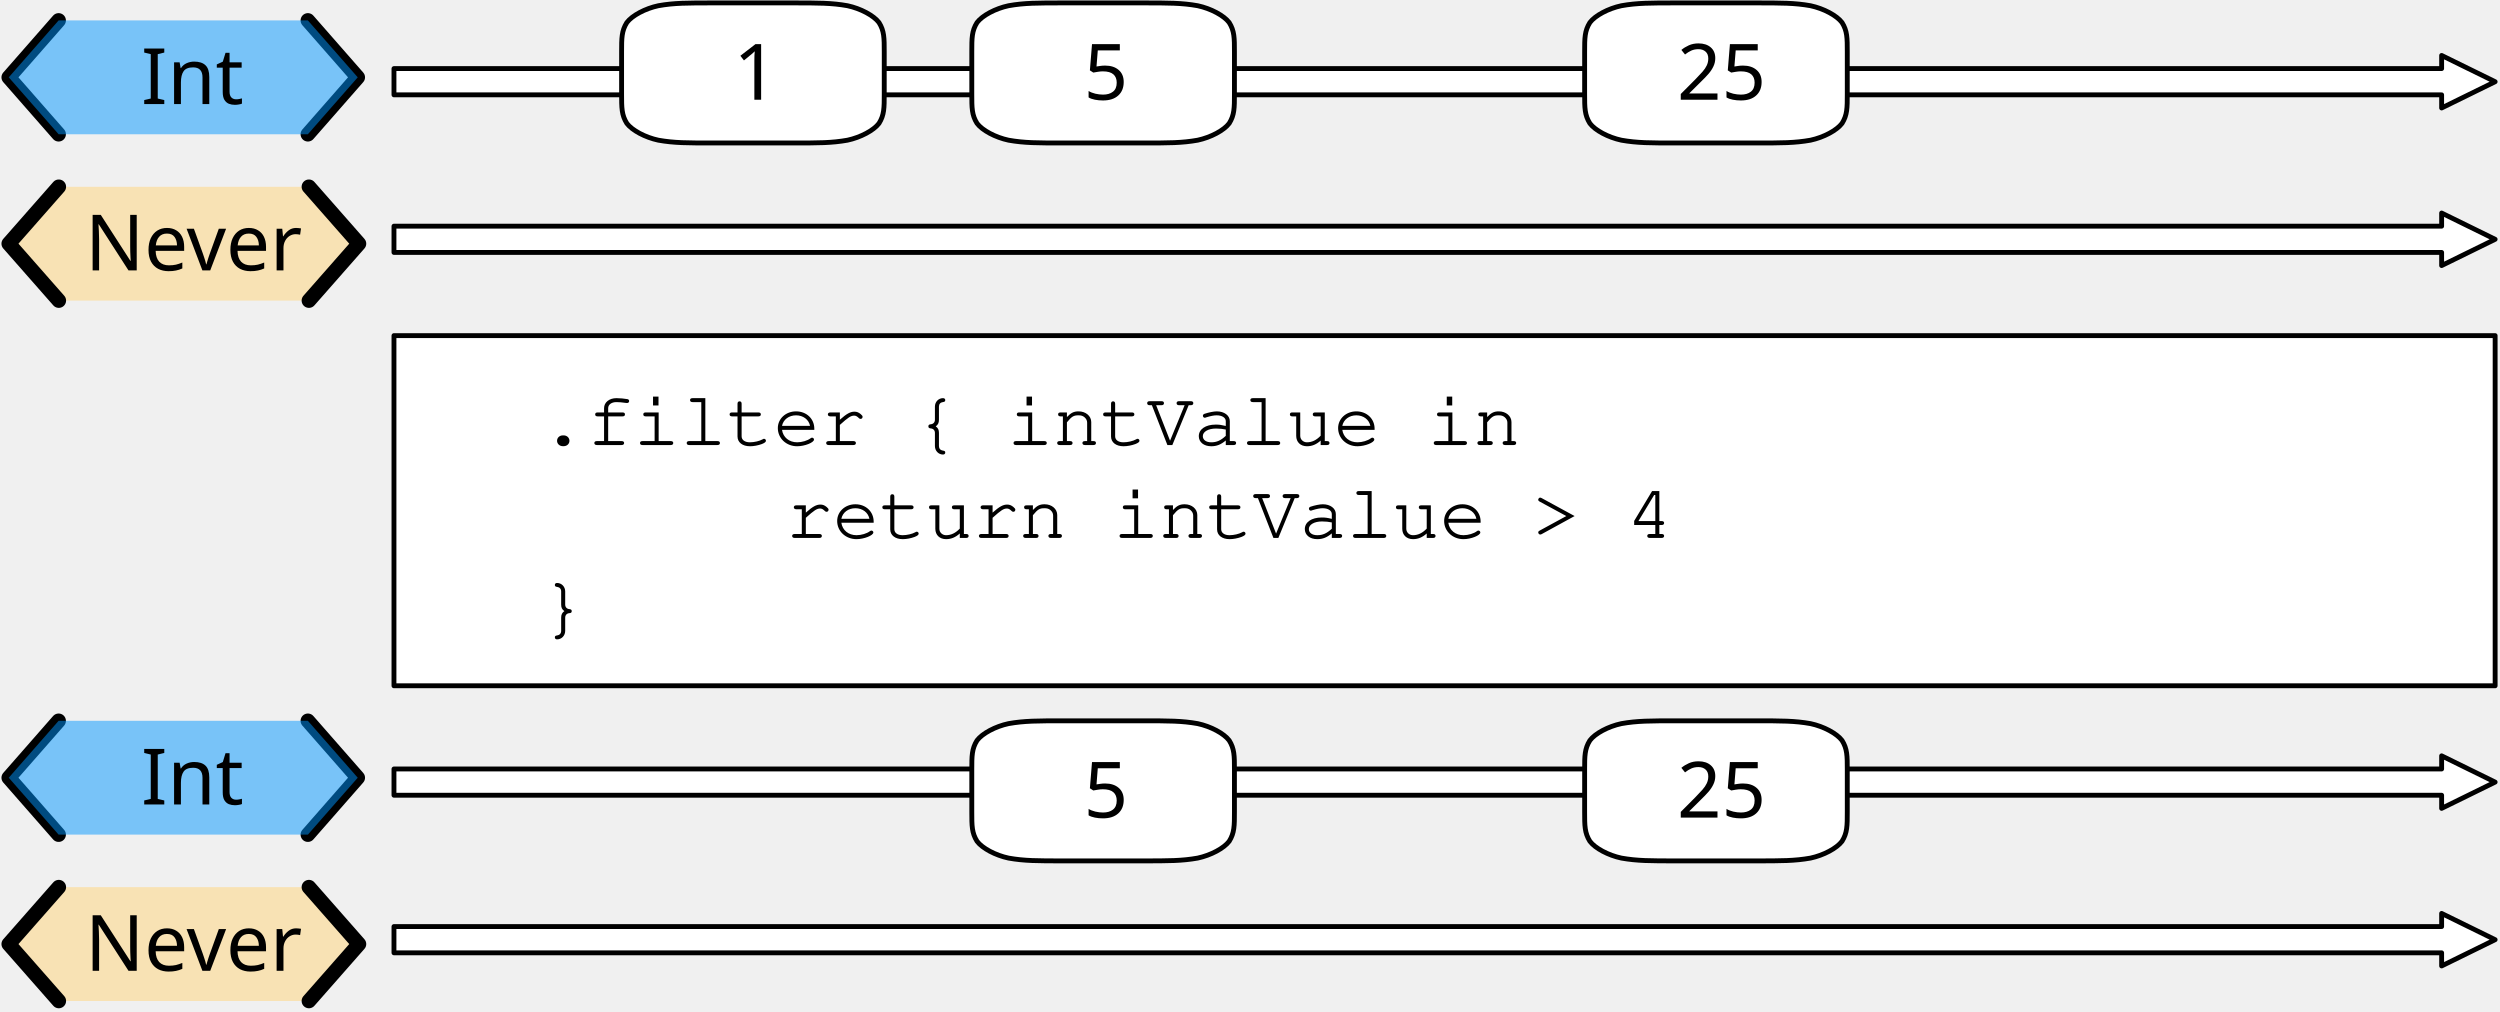
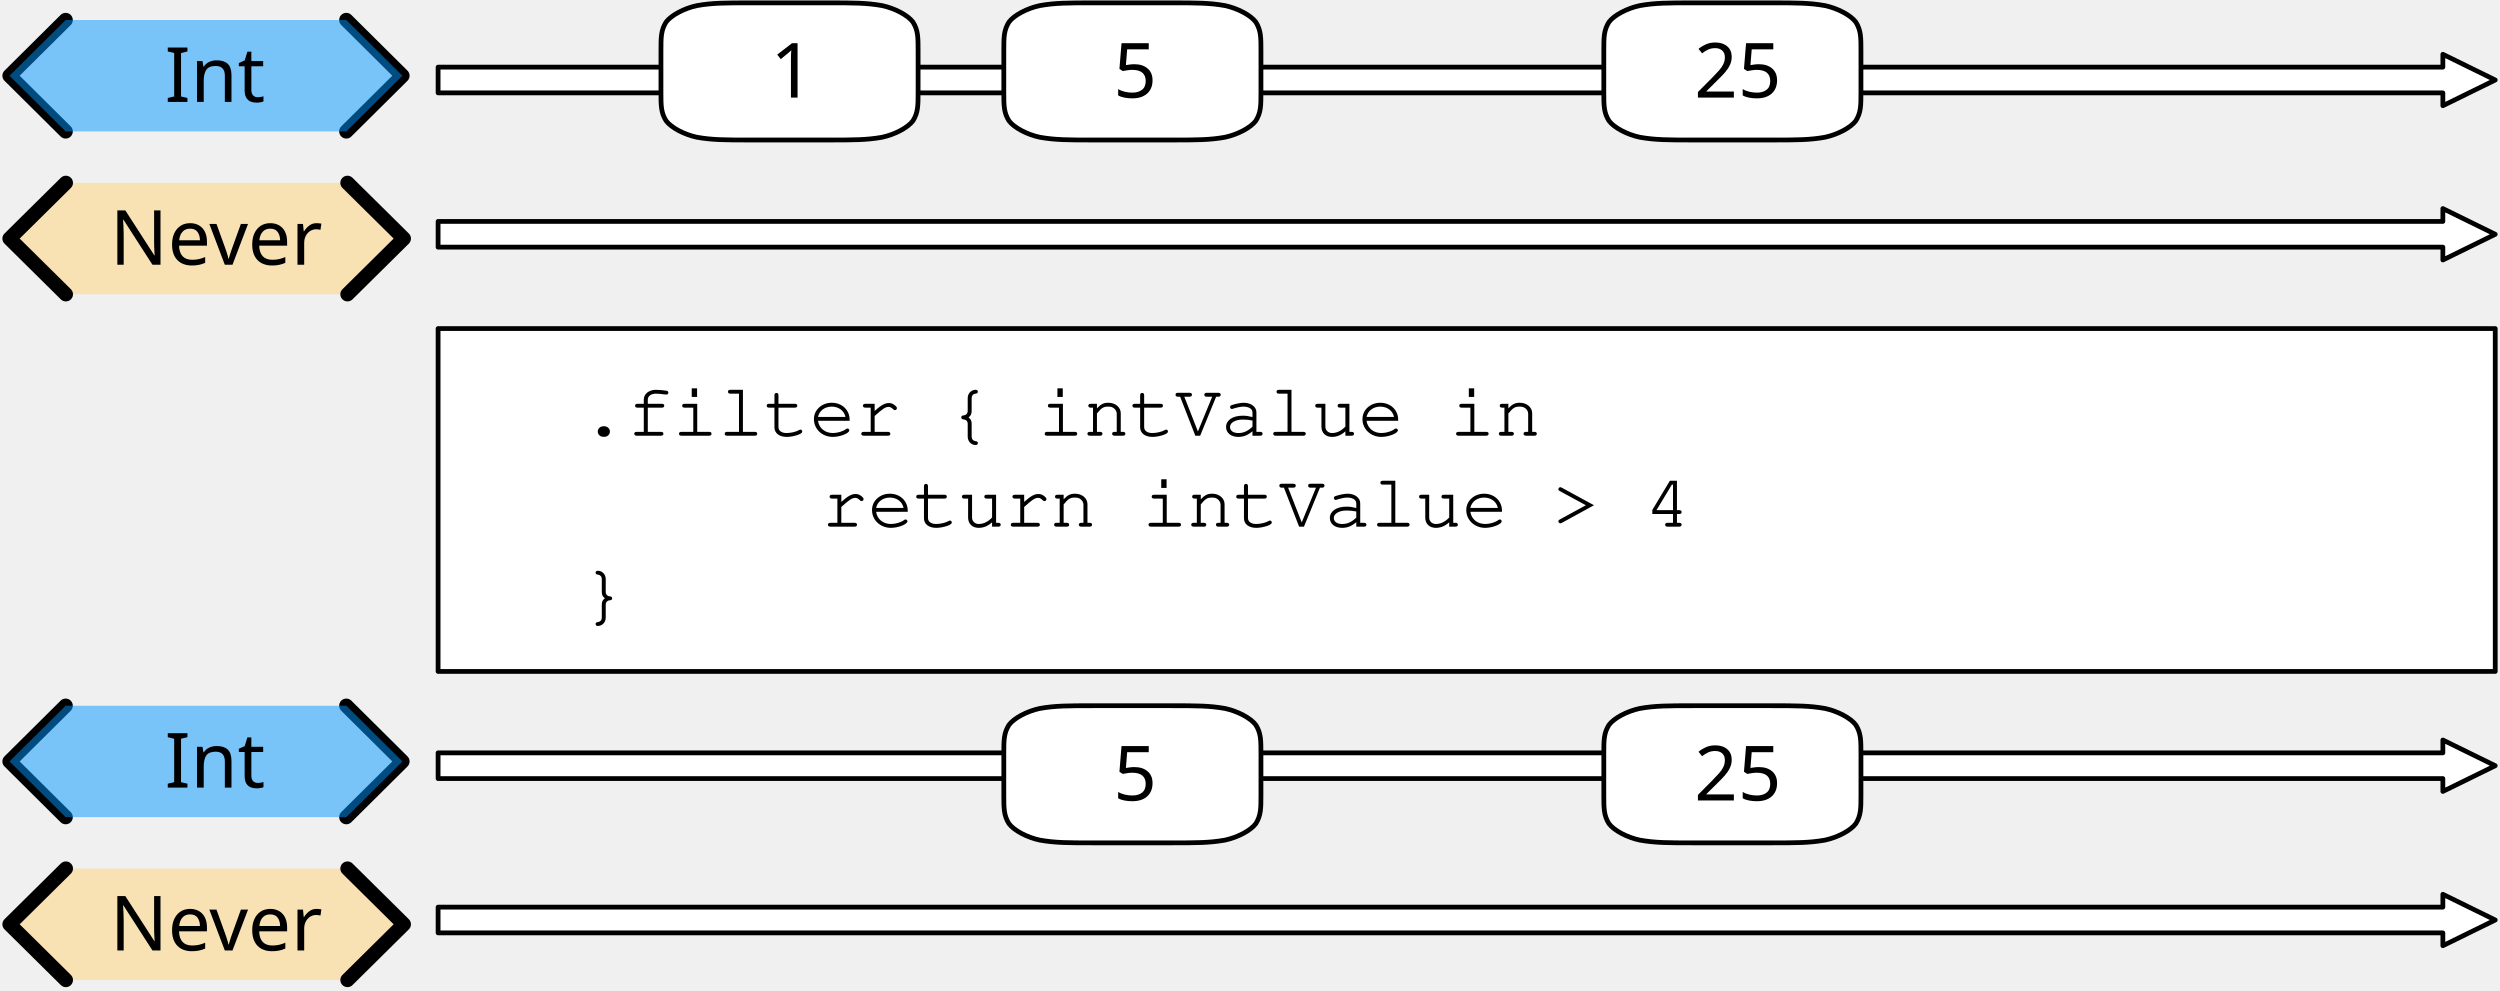
- <svg xmlns="http://www.w3.org/2000/svg" version="1.1" viewBox="142 112 514 208" width="514" height="208">
+ <svg xmlns="http://www.w3.org/2000/svg" version="1.1" viewBox="131 112 525 208" width="525" height="208">
  <defs>
    <font-face font-family="Courier" font-size="16" units-per-em="1000" underline-position="-178.223" underline-thickness="57.617" slope="0" x-height="456.543" cap-height="586.914" ascent="753.906" descent="-246.094" font-weight="400">
      <font-face-src>
        <font-face-name name="Courier" />
      </font-face-src>
    </font-face>
    <font-face font-family="Gill Sans" font-size="16" panose-1="2 11 5 2 2 1 4 2 2 3" units-per-em="1000" underline-position="-75.195" underline-thickness="49.805" slope="0" x-height="449.707" cap-height="687.012" ascent="917.969" descent="-230.469" font-weight="400">
      <font-face-src>
        <font-face-name name="GillSans" />
      </font-face-src>
    </font-face>
  </defs>
  <g id="filter" fill-opacity="1" stroke-opacity="1" stroke="none" fill="none" stroke-dasharray="none">
    <g id="filter: Layer 1">
      <g id="Graphic_2">
        <path d="M 223 163.9 L 223 158.5 L 644 158.5 L 644 155.8 L 655 161.2 L 644 166.6 L 644 163.9 Z" fill="white" />
        <path d="M 223 163.9 L 223 158.5 L 644 158.5 L 644 155.8 L 655 161.2 L 644 166.6 L 644 163.9 Z" stroke="black" stroke-linecap="round" stroke-linejoin="round" stroke-width="1" />
      </g>
      <g id="Graphic_3">
        <rect x="223" y="181" width="432" height="72" fill="white" />
        <rect x="223" y="181" width="432" height="72" stroke="black" stroke-linecap="round" stroke-linejoin="round" stroke-width="1" />
        <text transform="translate(253 188.5)" fill="black">
          <tspan font-family="Courier" font-size="16" font-weight="400" fill="black" x="0" y="15">.filter { intValue in</tspan>
          <tspan font-family="Courier" font-size="16" font-weight="400" fill="black" x="0" y="34">    </tspan>
          <tspan font-family="Courier" font-size="16" font-weight="400" fill="black" x="0" y="53">}</tspan>
        </text>
      </g>
      <g id="Group_9">
        <g id="Graphic_12">
-           <path d="M 154.086 150.4 L 143.8 162.1 L 154.086 173.8 L 205.514 173.8 L 215.8 162.1 L 205.514 150.4 Z" fill="#ffd579" fill-opacity=".5" />
-           <text transform="translate(148.8 152.6)" fill="black">
-             <tspan font-family="Gill Sans" font-size="16" font-weight="400" fill="black" x="10.699" y="15">Never</tspan>
+           <path d="M 144.829 150.4 L 133 162.1 L 144.829 173.8 L 203.971 173.8 L 215.8 162.1 L 203.971 150.4 Z" fill="#ffd579" fill-opacity=".5" />
+           <text transform="translate(138 152.6)" fill="black">
+             <tspan font-family="Gill Sans" font-size="16" font-weight="400" fill="black" x="16.099" y="15">Never</tspan>
          </text>
        </g>
        <g id="Line_11">
-           <path d="M 154.086 150.4 L 143.8 162.1 L 154.086 173.8" stroke="black" stroke-linecap="round" stroke-linejoin="round" stroke-width="3" />
+           <path d="M 144.829 150.4 L 133 162.1 L 144.829 173.8" stroke="black" stroke-linecap="round" stroke-linejoin="round" stroke-width="3" />
        </g>
        <g id="Line_10">
-           <path d="M 205.514 150.4 L 215.8 162.1 L 205.514 173.8" stroke="black" stroke-linecap="round" stroke-linejoin="round" stroke-width="3" />
+           <path d="M 203.971 150.4 L 215.8 162.1 L 203.971 173.8" stroke="black" stroke-linecap="round" stroke-linejoin="round" stroke-width="3" />
        </g>
      </g>
      <g id="Group_5">
        <g id="Line_8">
-           <path d="M 154.05 116.2 L 143.8 127.9 L 154.05 139.6" stroke="black" stroke-linecap="round" stroke-linejoin="round" stroke-width="3" />
+           <path d="M 144.787 116.2 L 133 127.9 L 144.787 139.6" stroke="black" stroke-linecap="round" stroke-linejoin="round" stroke-width="3" />
        </g>
        <g id="Line_7">
-           <path d="M 205.3 116.2 L 215.55 127.9 L 205.3 139.6" stroke="black" stroke-linecap="round" stroke-linejoin="round" stroke-width="3" />
+           <path d="M 203.725 116.2 L 215.512 127.9 L 203.725 139.6" stroke="black" stroke-linecap="round" stroke-linejoin="round" stroke-width="3" />
        </g>
        <g id="Graphic_6">
-           <path d="M 154.05 116.2 L 143.8 127.9 L 154.05 139.6 L 205.3 139.6 L 215.55 127.9 L 205.3 116.2 Z" fill="#0096ff" fill-opacity=".5" />
-           <text transform="translate(148.8 118.4)" fill="black">
-             <tspan font-family="Gill Sans" font-size="16" font-weight="400" fill="black" x="22.211" y="15">Int</tspan>
+           <path d="M 144.787 116.2 L 133 127.9 L 144.787 139.6 L 203.725 139.6 L 215.512 127.9 L 203.725 116.2 Z" fill="#0096ff" fill-opacity=".5" />
+           <text transform="translate(138 118.4)" fill="black">
+             <tspan font-family="Gill Sans" font-size="16" font-weight="400" fill="black" x="27.592" y="15">Int</tspan>
          </text>
        </g>
      </g>
      <g id="Graphic_16">
        <path d="M 223 131.5 L 223 126.1 L 644 126.1 L 644 123.4 L 655 128.8 L 644 134.2 L 644 131.5 Z" fill="white" />
        <path d="M 223 131.5 L 223 126.1 L 644 126.1 L 644 123.4 L 655 128.8 L 644 134.2 L 644 131.5 Z" stroke="black" stroke-linecap="round" stroke-linejoin="round" stroke-width="1" />
      </g>
      <g id="Graphic_69">
        <path d="M 223 307.9 L 223 302.5 L 644 302.5 L 644 299.8 L 655 305.2 L 644 310.6 L 644 307.9 Z" fill="white" />
        <path d="M 223 307.9 L 223 302.5 L 644 302.5 L 644 299.8 L 655 305.2 L 644 310.6 L 644 307.9 Z" stroke="black" stroke-linecap="round" stroke-linejoin="round" stroke-width="1" />
      </g>
      <g id="Group_65">
        <g id="Graphic_68">
-           <path d="M 154.086 294.4 L 143.8 306.1 L 154.086 317.8 L 205.514 317.8 L 215.8 306.1 L 205.514 294.4 Z" fill="#ffd579" fill-opacity=".5" />
-           <text transform="translate(148.8 296.6)" fill="black">
-             <tspan font-family="Gill Sans" font-size="16" font-weight="400" fill="black" x="10.699" y="15">Never</tspan>
+           <path d="M 144.829 294.4 L 133 306.1 L 144.829 317.8 L 203.971 317.8 L 215.8 306.1 L 203.971 294.4 Z" fill="#ffd579" fill-opacity=".5" />
+           <text transform="translate(138 296.6)" fill="black">
+             <tspan font-family="Gill Sans" font-size="16" font-weight="400" fill="black" x="16.099" y="15">Never</tspan>
          </text>
        </g>
        <g id="Line_67">
-           <path d="M 154.086 294.4 L 143.8 306.1 L 154.086 317.8" stroke="black" stroke-linecap="round" stroke-linejoin="round" stroke-width="3" />
+           <path d="M 144.829 294.4 L 133 306.1 L 144.829 317.8" stroke="black" stroke-linecap="round" stroke-linejoin="round" stroke-width="3" />
        </g>
        <g id="Line_66">
-           <path d="M 205.514 294.4 L 215.8 306.1 L 205.514 317.8" stroke="black" stroke-linecap="round" stroke-linejoin="round" stroke-width="3" />
+           <path d="M 203.971 294.4 L 215.8 306.1 L 203.971 317.8" stroke="black" stroke-linecap="round" stroke-linejoin="round" stroke-width="3" />
        </g>
      </g>
      <g id="Group_61">
        <g id="Line_64">
-           <path d="M 154.05 260.2 L 143.8 271.9 L 154.05 283.6" stroke="black" stroke-linecap="round" stroke-linejoin="round" stroke-width="3" />
+           <path d="M 144.787 260.2 L 133 271.9 L 144.787 283.6" stroke="black" stroke-linecap="round" stroke-linejoin="round" stroke-width="3" />
        </g>
        <g id="Line_63">
-           <path d="M 205.3 260.2 L 215.55 271.9 L 205.3 283.6" stroke="black" stroke-linecap="round" stroke-linejoin="round" stroke-width="3" />
+           <path d="M 203.725 260.2 L 215.512 271.9 L 203.725 283.6" stroke="black" stroke-linecap="round" stroke-linejoin="round" stroke-width="3" />
        </g>
        <g id="Graphic_62">
-           <path d="M 154.05 260.2 L 143.8 271.9 L 154.05 283.6 L 205.3 283.6 L 215.55 271.9 L 205.3 260.2 Z" fill="#0096ff" fill-opacity=".5" />
-           <text transform="translate(148.8 262.4)" fill="black">
-             <tspan font-family="Gill Sans" font-size="16" font-weight="400" fill="black" x="22.211" y="15">Int</tspan>
+           <path d="M 144.787 260.2 L 133 271.9 L 144.787 283.6 L 203.725 283.6 L 215.512 271.9 L 203.725 260.2 Z" fill="#0096ff" fill-opacity=".5" />
+           <text transform="translate(138 262.4)" fill="black">
+             <tspan font-family="Gill Sans" font-size="16" font-weight="400" fill="black" x="27.592" y="15">Int</tspan>
          </text>
        </g>
      </g>
      <g id="Graphic_60">
        <path d="M 223 275.5 L 223 270.1 L 644 270.1 L 644 267.4 L 655 272.8 L 644 278.2 L 644 275.5 Z" fill="white" />
        <path d="M 223 275.5 L 223 270.1 L 644 270.1 L 644 267.4 L 655 272.8 L 644 278.2 L 644 275.5 Z" stroke="black" stroke-linecap="round" stroke-linejoin="round" stroke-width="1" />
      </g>
      <g id="Graphic_72">
        <path d="M 288.7 112.6 L 304.9 112.6 C 310.3 112.6 313 112.6 316.24 113.176 C 318.94 113.752 321.64 115.192 322.72 116.632 C 323.8 118.36 323.8 119.8 323.8 122.68 L 323.8 131.32 C 323.8 134.2 323.8 135.64 322.72 137.368 C 321.64 138.808 318.94 140.248 316.24 140.824 C 313 141.4 310.3 141.4 304.9 141.4 L 288.7 141.4 C 283.3 141.4 280.6 141.4 277.36 140.824 C 274.66 140.248 271.96 138.808 270.88 137.368 C 269.8 135.64 269.8 134.2 269.8 131.32 L 269.8 122.68 C 269.8 119.8 269.8 118.36 270.88 116.632 C 271.96 115.192 274.66 113.752 277.36 113.176 C 280.6 112.6 283.3 112.6 288.7 112.6 M 288.7 112.6" fill="white" />
        <path d="M 288.7 112.6 L 304.9 112.6 C 310.3 112.6 313 112.6 316.24 113.176 C 318.94 113.752 321.64 115.192 322.72 116.632 C 323.8 118.36 323.8 119.8 323.8 122.68 L 323.8 131.32 C 323.8 134.2 323.8 135.64 322.72 137.368 C 321.64 138.808 318.94 140.248 316.24 140.824 C 313 141.4 310.3 141.4 304.9 141.4 L 288.7 141.4 C 283.3 141.4 280.6 141.4 277.36 140.824 C 274.66 140.248 271.96 138.808 270.88 137.368 C 269.8 135.64 269.8 134.2 269.8 131.32 L 269.8 122.68 C 269.8 119.8 269.8 118.36 270.88 116.632 C 271.96 115.192 274.66 113.752 277.36 113.176 C 280.6 112.6 283.3 112.6 288.7 112.6 M 288.7 112.6" stroke="black" stroke-linecap="round" stroke-linejoin="round" stroke-width="1" />
        <text transform="translate(274.8 117.5)" fill="black">
          <tspan font-family="Gill Sans" font-size="16" font-weight="400" fill="black" x="18" y="15">1</tspan>
        </text>
      </g>
      <g id="Graphic_71">
        <path d="M 360.7 112.6 L 376.9 112.6 C 382.3 112.6 385 112.6 388.24 113.176 C 390.94 113.752 393.64 115.192 394.72 116.632 C 395.8 118.36 395.8 119.8 395.8 122.68 L 395.8 131.32 C 395.8 134.2 395.8 135.64 394.72 137.368 C 393.64 138.808 390.94 140.248 388.24 140.824 C 385 141.4 382.3 141.4 376.9 141.4 L 360.7 141.4 C 355.3 141.4 352.6 141.4 349.36 140.824 C 346.66 140.248 343.96 138.808 342.88 137.368 C 341.8 135.64 341.8 134.2 341.8 131.32 L 341.8 122.68 C 341.8 119.8 341.8 118.36 342.88 116.632 C 343.96 115.192 346.66 113.752 349.36 113.176 C 352.6 112.6 355.3 112.6 360.7 112.6 M 360.7 112.6" fill="white" />
        <path d="M 360.7 112.6 L 376.9 112.6 C 382.3 112.6 385 112.6 388.24 113.176 C 390.94 113.752 393.64 115.192 394.72 116.632 C 395.8 118.36 395.8 119.8 395.8 122.68 L 395.8 131.32 C 395.8 134.2 395.8 135.64 394.72 137.368 C 393.64 138.808 390.94 140.248 388.24 140.824 C 385 141.4 382.3 141.4 376.9 141.4 L 360.7 141.4 C 355.3 141.4 352.6 141.4 349.36 140.824 C 346.66 140.248 343.96 138.808 342.88 137.368 C 341.8 135.64 341.8 134.2 341.8 131.32 L 341.8 122.68 C 341.8 119.8 341.8 118.36 342.88 116.632 C 343.96 115.192 346.66 113.752 349.36 113.176 C 352.6 112.6 355.3 112.6 360.7 112.6 M 360.7 112.6" stroke="black" stroke-linecap="round" stroke-linejoin="round" stroke-width="1" />
        <text transform="translate(346.8 117.5)" fill="black">
          <tspan font-family="Gill Sans" font-size="16" font-weight="400" fill="black" x="18" y="15">5</tspan>
        </text>
      </g>
      <g id="Graphic_70">
        <path d="M 486.7 112.6 L 502.9 112.6 C 508.3 112.6 511 112.6 514.24 113.176 C 516.94 113.752 519.64 115.192 520.72 116.632 C 521.8 118.36 521.8 119.8 521.8 122.68 L 521.8 131.32 C 521.8 134.2 521.8 135.64 520.72 137.368 C 519.64 138.808 516.94 140.248 514.24 140.824 C 511 141.4 508.3 141.4 502.9 141.4 L 486.7 141.4 C 481.3 141.4 478.6 141.4 475.36 140.824 C 472.66 140.248 469.96 138.808 468.88 137.368 C 467.8 135.64 467.8 134.2 467.8 131.32 L 467.8 122.68 C 467.8 119.8 467.8 118.36 468.88 116.632 C 469.96 115.192 472.66 113.752 475.36 113.176 C 478.6 112.6 481.3 112.6 486.7 112.6 M 486.7 112.6" fill="white" />
        <path d="M 486.7 112.6 L 502.9 112.6 C 508.3 112.6 511 112.6 514.24 113.176 C 516.94 113.752 519.64 115.192 520.72 116.632 C 521.8 118.36 521.8 119.8 521.8 122.68 L 521.8 131.32 C 521.8 134.2 521.8 135.64 520.72 137.368 C 519.64 138.808 516.94 140.248 514.24 140.824 C 511 141.4 508.3 141.4 502.9 141.4 L 486.7 141.4 C 481.3 141.4 478.6 141.4 475.36 140.824 C 472.66 140.248 469.96 138.808 468.88 137.368 C 467.8 135.64 467.8 134.2 467.8 131.32 L 467.8 122.68 C 467.8 119.8 467.8 118.36 468.88 116.632 C 469.96 115.192 472.66 113.752 475.36 113.176 C 478.6 112.6 481.3 112.6 486.7 112.6 M 486.7 112.6" stroke="black" stroke-linecap="round" stroke-linejoin="round" stroke-width="1" />
        <text transform="translate(472.8 117.5)" fill="black">
          <tspan font-family="Gill Sans" font-size="16" font-weight="400" fill="black" x="14" y="15">25</tspan>
        </text>
      </g>
      <g id="Graphic_74">
        <path d="M 360.7 260.2 L 376.9 260.2 C 382.3 260.2 385 260.2 388.24 260.776 C 390.94 261.352 393.64 262.792 394.72 264.232 C 395.8 265.96 395.8 267.4 395.8 270.28 L 395.8 278.92 C 395.8 281.8 395.8 283.24 394.72 284.968 C 393.64 286.408 390.94 287.848 388.24 288.424 C 385 289 382.3 289 376.9 289 L 360.7 289 C 355.3 289 352.6 289 349.36 288.424 C 346.66 287.848 343.96 286.408 342.88 284.968 C 341.8 283.24 341.8 281.8 341.8 278.92 L 341.8 270.28 C 341.8 267.4 341.8 265.96 342.88 264.232 C 343.96 262.792 346.66 261.352 349.36 260.776 C 352.6 260.2 355.3 260.2 360.7 260.2 M 360.7 260.2" fill="white" />
        <path d="M 360.7 260.2 L 376.9 260.2 C 382.3 260.2 385 260.2 388.24 260.776 C 390.94 261.352 393.64 262.792 394.72 264.232 C 395.8 265.96 395.8 267.4 395.8 270.28 L 395.8 278.92 C 395.8 281.8 395.8 283.24 394.72 284.968 C 393.64 286.408 390.94 287.848 388.24 288.424 C 385 289 382.3 289 376.9 289 L 360.7 289 C 355.3 289 352.6 289 349.36 288.424 C 346.66 287.848 343.96 286.408 342.88 284.968 C 341.8 283.24 341.8 281.8 341.8 278.92 L 341.8 270.28 C 341.8 267.4 341.8 265.96 342.88 264.232 C 343.96 262.792 346.66 261.352 349.36 260.776 C 352.6 260.2 355.3 260.2 360.7 260.2 M 360.7 260.2" stroke="black" stroke-linecap="round" stroke-linejoin="round" stroke-width="1" />
        <text transform="translate(346.8 265.1)" fill="black">
          <tspan font-family="Gill Sans" font-size="16" font-weight="400" fill="black" x="18" y="15">5</tspan>
        </text>
      </g>
      <g id="Graphic_73">
        <path d="M 486.7 260.2 L 502.9 260.2 C 508.3 260.2 511 260.2 514.24 260.776 C 516.94 261.352 519.64 262.792 520.72 264.232 C 521.8 265.96 521.8 267.4 521.8 270.28 L 521.8 278.92 C 521.8 281.8 521.8 283.24 520.72 284.968 C 519.64 286.408 516.94 287.848 514.24 288.424 C 511 289 508.3 289 502.9 289 L 486.7 289 C 481.3 289 478.6 289 475.36 288.424 C 472.66 287.848 469.96 286.408 468.88 284.968 C 467.8 283.24 467.8 281.8 467.8 278.92 L 467.8 270.28 C 467.8 267.4 467.8 265.96 468.88 264.232 C 469.96 262.792 472.66 261.352 475.36 260.776 C 478.6 260.2 481.3 260.2 486.7 260.2 M 486.7 260.2" fill="white" />
        <path d="M 486.7 260.2 L 502.9 260.2 C 508.3 260.2 511 260.2 514.24 260.776 C 516.94 261.352 519.64 262.792 520.72 264.232 C 521.8 265.96 521.8 267.4 521.8 270.28 L 521.8 278.92 C 521.8 281.8 521.8 283.24 520.72 284.968 C 519.64 286.408 516.94 287.848 514.24 288.424 C 511 289 508.3 289 502.9 289 L 486.7 289 C 481.3 289 478.6 289 475.36 288.424 C 472.66 287.848 469.96 286.408 468.88 284.968 C 467.8 283.24 467.8 281.8 467.8 278.92 L 467.8 270.28 C 467.8 267.4 467.8 265.96 468.88 264.232 C 469.96 262.792 472.66 261.352 475.36 260.776 C 478.6 260.2 481.3 260.2 486.7 260.2 M 486.7 260.2" stroke="black" stroke-linecap="round" stroke-linejoin="round" stroke-width="1" />
        <text transform="translate(472.8 265.1)" fill="black">
          <tspan font-family="Gill Sans" font-size="16" font-weight="400" fill="black" x="14" y="15">25</tspan>
        </text>
      </g>
      <g id="Graphic_76">
        <text transform="translate(303.6 207.6)" fill="black">
          <tspan font-family="Courier" font-size="16" font-weight="400" fill="black" x="0" y="15">return intValue &gt; 4</tspan>
        </text>
      </g>
    </g>
  </g>
</svg>
